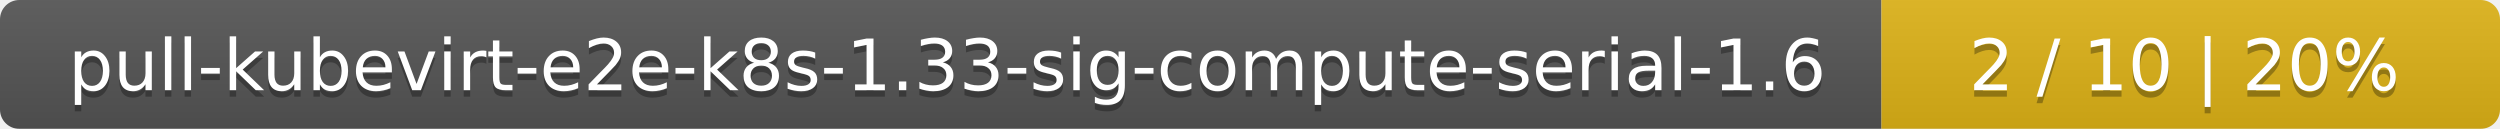
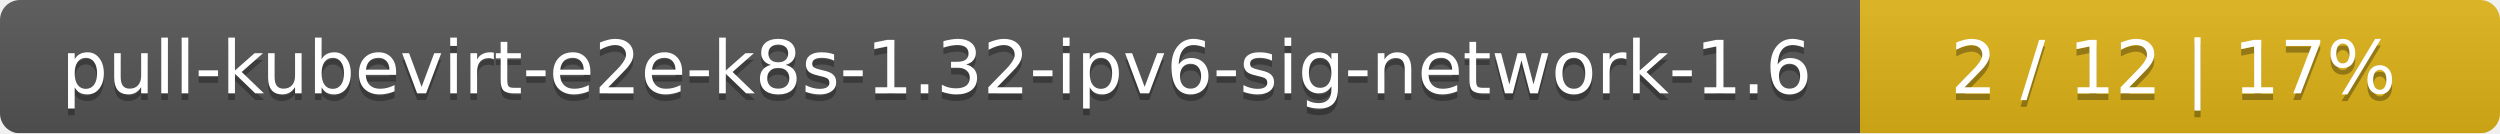
- <svg xmlns="http://www.w3.org/2000/svg" width="388" height="20">
+ <svg xmlns="http://www.w3.org/2000/svg" width="375" height="20">
  <linearGradient id="smooth" x2="0" y2="100%">
    <stop offset="0" stop-color="#bbb" stop-opacity=".1" />
    <stop offset="1" stop-opacity=".1" />
  </linearGradient>
  <mask id="round">
-     <rect width="388" height="20" rx="3" fill="#fff" />
+     <rect width="375" height="20" rx="3" fill="#fff" />
  </mask>
  <g mask="url(#round)">
-     <rect width="292" height="20" fill="#555" />
-     <rect x="292" width="96" height="20" fill="#dfb317" />
-     <rect width="388" height="20" fill="url(#smooth)" />
+     <rect width="279" height="20" fill="#555" />
+     <rect x="279" width="96" height="20" fill="#dfb317" />
+     <rect width="375" height="20" fill="url(#smooth)" />
  </g>
  <g fill="#fff" text-anchor="middle" font-family="DejaVu Sans,Verdana,Geneva,sans-serif" font-size="11">
-     <text x="147" y="15" fill="#010101" fill-opacity=".3">pull-kubevirt-e2e-k8s-1.33-sig-compute-serial-1.6</text>
-     <text x="147" y="14">pull-kubevirt-e2e-k8s-1.33-sig-compute-serial-1.6</text>
-     <text x="339" y="15" fill="#010101" fill-opacity=".3">2 / 10    |    20%</text>
-     <text x="339" y="14">2 / 10    |    20%</text>
+     <text x="140.5" y="15" fill="#010101" fill-opacity=".3">pull-kubevirt-e2e-k8s-1.32-ipv6-sig-network-1.6</text>
+     <text x="140.5" y="14">pull-kubevirt-e2e-k8s-1.32-ipv6-sig-network-1.6</text>
+     <text x="326" y="15" fill="#010101" fill-opacity=".3">2 / 12    |    17%</text>
+     <text x="326" y="14">2 / 12    |    17%</text>
  </g>
</svg>
